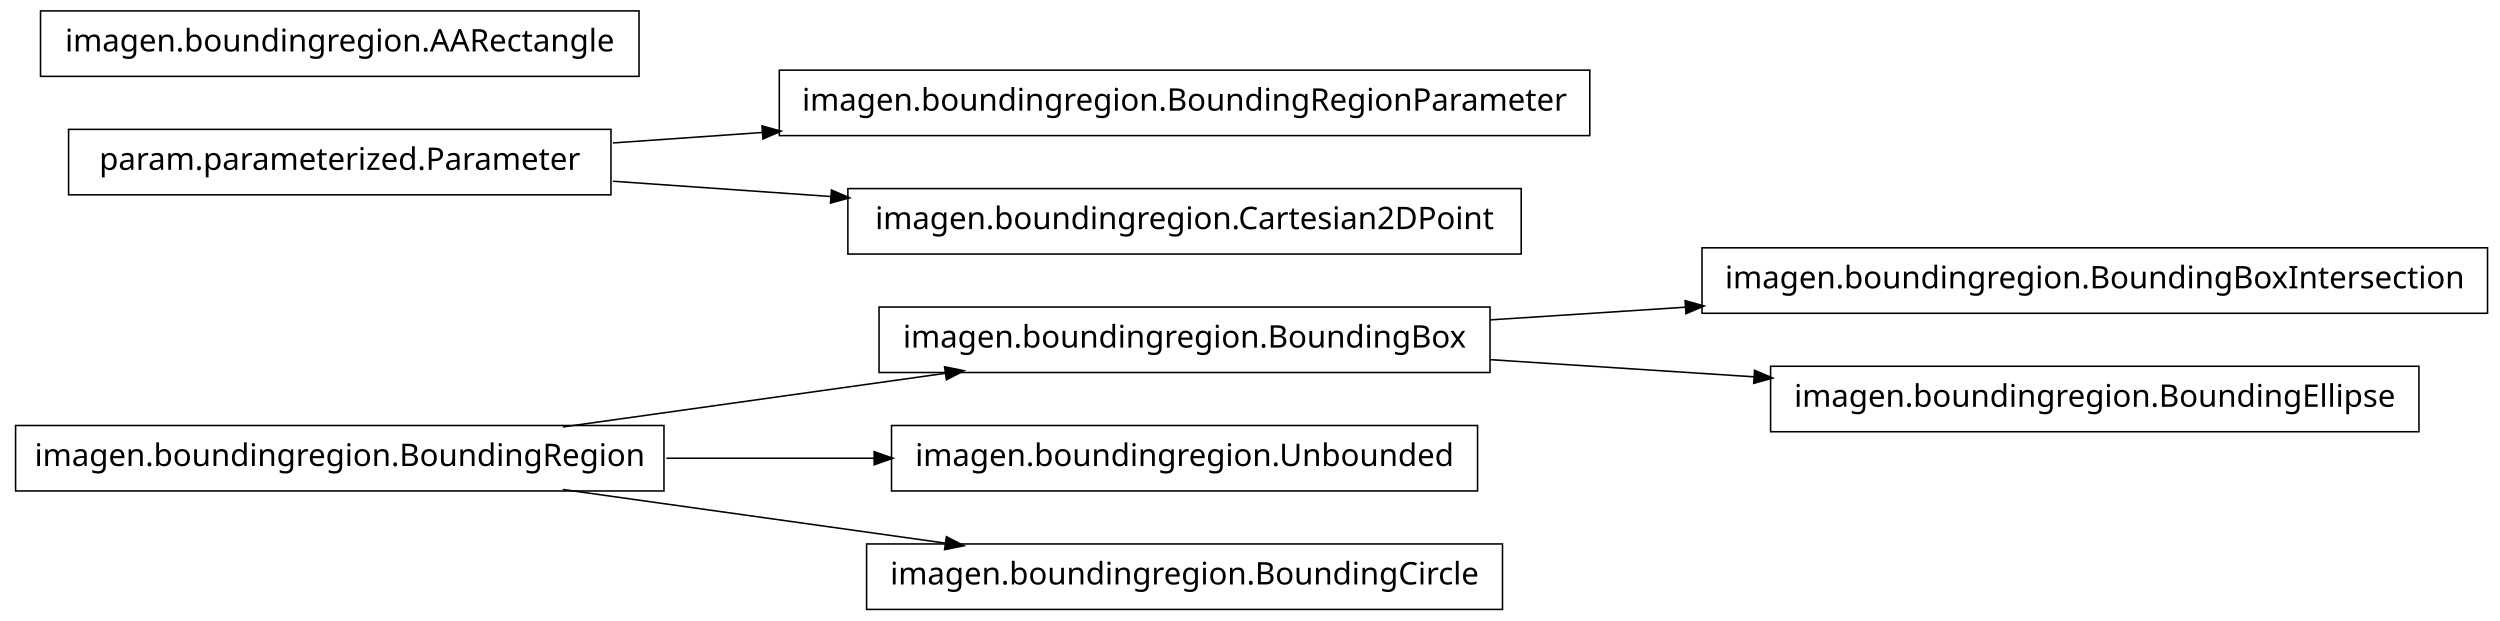
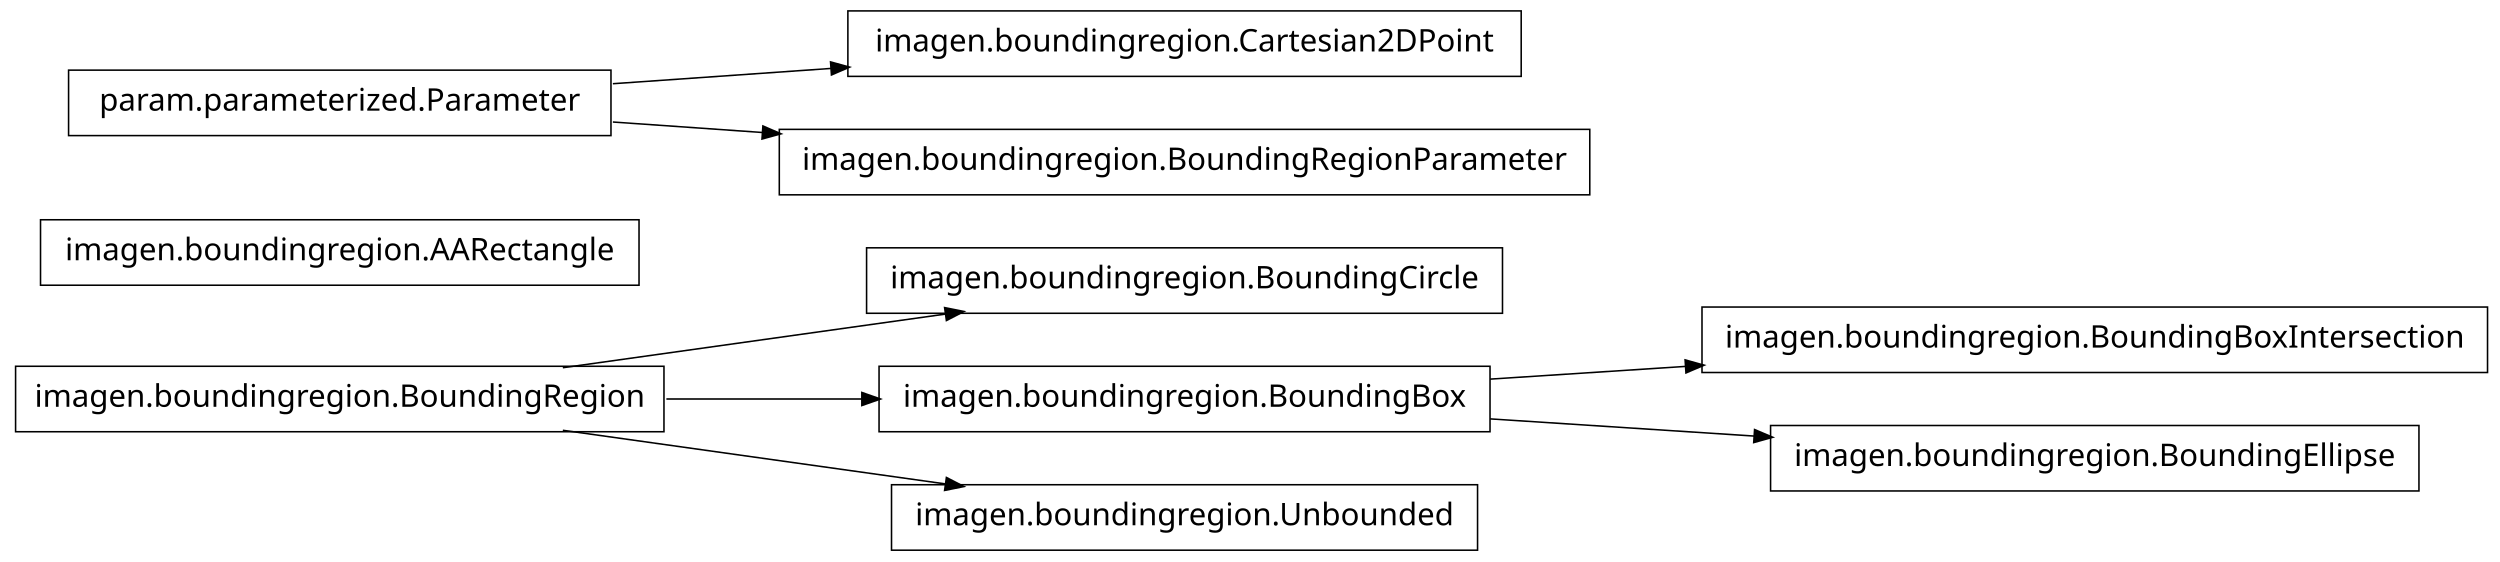
- <svg xmlns="http://www.w3.org/2000/svg" width="802pt" height="199pt" viewBox="0.00 0.00 802.00 199.00">
-   <g id="graph1" class="graph" transform="scale(1 1) rotate(0) translate(4 195)">
-     <polygon fill="white" stroke="white" points="-4,5 -4,-195 799,-195 799,5 -4,5" />
+ <svg xmlns="http://www.w3.org/2000/svg" width="802pt" height="180pt" viewBox="0.00 0.00 802.00 180.00">
+   <g id="graph1" class="graph" transform="scale(1 1) rotate(0) translate(4 176)">
+     <polygon fill="white" stroke="white" points="-4,5 -4,-176 799,-176 799,5 -4,5" />
    <g id="node1" class="node">
-       <polygon fill="none" stroke="black" stroke-width="0.5" points="794,-115.5 542,-115.5 542,-94.5 794,-94.5 794,-115.5" />
-       <text text-anchor="middle" x="668" y="-102.5" font-family="Vera" font-size="10.00">imagen.boundingregion.BoundingBoxIntersection</text>
+       <polygon fill="none" stroke="black" stroke-width="0.5" points="478,-96.5 274,-96.5 274,-75.5 478,-75.5 478,-96.5" />
+       <text text-anchor="middle" x="376" y="-83.5" font-family="Vera" font-size="10.00">imagen.boundingregion.BoundingCircle</text>
    </g>
    <g id="node2" class="node">
-       <polygon fill="none" stroke="black" stroke-width="0.5" points="474,-96.5 278,-96.5 278,-75.5 474,-75.5 474,-96.5" />
-       <text text-anchor="middle" x="376" y="-83.5" font-family="Vera" font-size="10.00">imagen.boundingregion.BoundingBox</text>
-     </g>
-     <g id="edge2" class="edge">
-       <path fill="none" stroke="black" stroke-width="0.5" d="M474.044,-92.38C494.214,-93.692 515.758,-95.094 536.882,-96.468" />
-       <polygon fill="black" stroke="black" points="536.85,-98.22 541.953,-96.798 537.078,-94.727 536.85,-98.22" />
-     </g>
-     <g id="node6" class="node">
-       <polygon fill="none" stroke="black" stroke-width="0.5" points="772,-77.5 564,-77.5 564,-56.5 772,-56.5 772,-77.5" />
-       <text text-anchor="middle" x="668" y="-64.5" font-family="Vera" font-size="10.00">imagen.boundingregion.BoundingEllipse</text>
-     </g>
-     <g id="edge6" class="edge">
-       <path fill="none" stroke="black" stroke-width="0.5" d="M474.044,-79.62C501.262,-77.849 530.98,-75.916 558.793,-74.106" />
-       <polygon fill="black" stroke="black" points="559.088,-75.841 563.964,-73.769 558.86,-72.348 559.088,-75.841" />
-     </g>
-     <g id="node4" class="node">
      <polygon fill="none" stroke="black" stroke-width="0.5" points="209,-58.5 1,-58.5 1,-37.5 209,-37.5 209,-58.5" />
      <text text-anchor="middle" x="105" y="-45.5" font-family="Vera" font-size="10.00">imagen.boundingregion.BoundingRegion</text>
    </g>
-     <g id="edge4" class="edge">
+     <g id="edge2" class="edge">
      <path fill="none" stroke="black" stroke-width="0.5" d="M176.557,-58.034C214.376,-63.337 260.819,-69.849 299.369,-75.255" />
      <polygon fill="black" stroke="black" points="299.318,-77.015 304.513,-75.976 299.804,-73.549 299.318,-77.015" />
    </g>
-     <g id="node9" class="node">
-       <polygon fill="none" stroke="black" stroke-width="0.5" points="470,-58.5 282,-58.5 282,-37.5 470,-37.5 470,-58.5" />
-       <text text-anchor="middle" x="376" y="-45.5" font-family="Vera" font-size="10.00">imagen.boundingregion.Unbounded</text>
+     <g id="node8" class="node">
+       <polygon fill="none" stroke="black" stroke-width="0.5" points="474,-58.5 278,-58.5 278,-37.5 474,-37.5 474,-58.5" />
+       <text text-anchor="middle" x="376" y="-45.5" font-family="Vera" font-size="10.00">imagen.boundingregion.BoundingBox</text>
    </g>
-     <g id="edge8" class="edge">
-       <path fill="none" stroke="black" stroke-width="0.5" d="M209.776,-48C231.7,-48 254.757,-48 276.484,-48" />
-       <polygon fill="black" stroke="black" points="276.682,-49.75 281.682,-48 276.682,-46.25 276.682,-49.75" />
+     <g id="edge6" class="edge">
+       <path fill="none" stroke="black" stroke-width="0.5" d="M209.776,-48C230.372,-48 251.968,-48 272.521,-48" />
+       <polygon fill="black" stroke="black" points="272.723,-49.75 277.723,-48 272.723,-46.25 272.723,-49.75" />
    </g>
-     <g id="node11" class="node">
-       <polygon fill="none" stroke="black" stroke-width="0.5" points="478,-20.5 274,-20.5 274,0.5 478,0.5 478,-20.5" />
-       <text text-anchor="middle" x="376" y="-7.5" font-family="Vera" font-size="10.00">imagen.boundingregion.BoundingCircle</text>
+     <g id="node12" class="node">
+       <polygon fill="none" stroke="black" stroke-width="0.5" points="470,-20.5 282,-20.5 282,0.5 470,0.5 470,-20.5" />
+       <text text-anchor="middle" x="376" y="-7.5" font-family="Vera" font-size="10.00">imagen.boundingregion.Unbounded</text>
    </g>
    <g id="edge10" class="edge">
      <path fill="none" stroke="black" stroke-width="0.5" d="M176.557,-37.966C214.376,-32.663 260.819,-26.151 299.369,-20.745" />
      <polygon fill="black" stroke="black" points="299.804,-22.451 304.513,-20.024 299.318,-18.985 299.804,-22.451" />
    </g>
-     <g id="node8" class="node">
+     <g id="node4" class="node">
+       <polygon fill="none" stroke="black" stroke-width="0.5" points="201,-105.5 9,-105.5 9,-84.5 201,-84.5 201,-105.5" />
+       <text text-anchor="middle" x="105" y="-92.5" font-family="Vera" font-size="10.00">imagen.boundingregion.AARectangle</text>
+     </g>
+     <g id="node5" class="node">
+       <polygon fill="none" stroke="black" stroke-width="0.5" points="484,-172.5 268,-172.5 268,-151.5 484,-151.5 484,-172.5" />
+       <text text-anchor="middle" x="376" y="-159.5" font-family="Vera" font-size="10.00">imagen.boundingregion.Cartesian2DPoint</text>
+     </g>
+     <g id="node6" class="node">
      <polygon fill="none" stroke="black" stroke-width="0.5" points="192,-153.5 18,-153.5 18,-132.5 192,-132.5 192,-153.5" />
      <text text-anchor="middle" x="105" y="-140.5" font-family="Vera" font-size="10.00">param.parameterized.Parameter</text>
    </g>
-     <g id="node13" class="node">
-       <polygon fill="none" stroke="black" stroke-width="0.5" points="506,-172.5 246,-172.5 246,-151.5 506,-151.5 506,-172.5" />
-       <text text-anchor="middle" x="376" y="-159.5" font-family="Vera" font-size="10.00">imagen.boundingregion.BoundingRegionParameter</text>
+     <g id="edge4" class="edge">
+       <path fill="none" stroke="black" stroke-width="0.5" d="M192.612,-149.143C214.989,-150.711 239.367,-152.421 262.826,-154.065" />
+       <polygon fill="black" stroke="black" points="262.707,-155.811 267.817,-154.415 262.952,-152.32 262.707,-155.811" />
+     </g>
+     <g id="node16" class="node">
+       <polygon fill="none" stroke="black" stroke-width="0.5" points="506,-134.5 246,-134.5 246,-113.5 506,-113.5 506,-134.5" />
+       <text text-anchor="middle" x="376" y="-121.5" font-family="Vera" font-size="10.00">imagen.boundingregion.BoundingRegionParameter</text>
+     </g>
+     <g id="edge14" class="edge">
+       <path fill="none" stroke="black" stroke-width="0.5" d="M192.612,-136.857C208.028,-135.777 224.392,-134.629 240.752,-133.482" />
+       <polygon fill="black" stroke="black" points="240.963,-135.222 245.828,-133.126 240.718,-131.73 240.963,-135.222" />
+     </g>
+     <g id="node10" class="node">
+       <polygon fill="none" stroke="black" stroke-width="0.5" points="794,-77.5 542,-77.5 542,-56.5 794,-56.5 794,-77.5" />
+       <text text-anchor="middle" x="668" y="-64.5" font-family="Vera" font-size="10.00">imagen.boundingregion.BoundingBoxIntersection</text>
+     </g>
+     <g id="edge8" class="edge">
+       <path fill="none" stroke="black" stroke-width="0.5" d="M474.044,-54.38C494.214,-55.692 515.758,-57.094 536.882,-58.468" />
+       <polygon fill="black" stroke="black" points="536.85,-60.22 541.953,-58.798 537.078,-56.727 536.85,-60.22" />
+     </g>
+     <g id="node14" class="node">
+       <polygon fill="none" stroke="black" stroke-width="0.5" points="772,-39.5 564,-39.5 564,-18.5 772,-18.5 772,-39.5" />
+       <text text-anchor="middle" x="668" y="-26.5" font-family="Vera" font-size="10.00">imagen.boundingregion.BoundingEllipse</text>
    </g>
    <g id="edge12" class="edge">
-       <path fill="none" stroke="black" stroke-width="0.5" d="M192.612,-149.143C208.028,-150.223 224.392,-151.371 240.752,-152.518" />
-       <polygon fill="black" stroke="black" points="240.718,-154.27 245.828,-152.874 240.963,-150.778 240.718,-154.27" />
-     </g>
-     <g id="node15" class="node">
-       <polygon fill="none" stroke="black" stroke-width="0.5" points="484,-134.5 268,-134.5 268,-113.5 484,-113.5 484,-134.5" />
-       <text text-anchor="middle" x="376" y="-121.5" font-family="Vera" font-size="10.00">imagen.boundingregion.Cartesian2DPoint</text>
-     </g>
-     <g id="edge14" class="edge">
-       <path fill="none" stroke="black" stroke-width="0.5" d="M192.612,-136.857C214.989,-135.289 239.367,-133.579 262.826,-131.935" />
-       <polygon fill="black" stroke="black" points="262.952,-133.68 267.817,-131.585 262.707,-130.189 262.952,-133.68" />
-     </g>
-     <g id="node17" class="node">
-       <polygon fill="none" stroke="black" stroke-width="0.5" points="201,-191.5 9,-191.5 9,-170.5 201,-170.5 201,-191.5" />
-       <text text-anchor="middle" x="105" y="-178.5" font-family="Vera" font-size="10.00">imagen.boundingregion.AARectangle</text>
+       <path fill="none" stroke="black" stroke-width="0.5" d="M474.044,-41.62C501.262,-39.849 530.98,-37.916 558.793,-36.106" />
+       <polygon fill="black" stroke="black" points="559.088,-37.841 563.964,-35.77 558.86,-34.348 559.088,-37.841" />
    </g>
  </g>
</svg>
